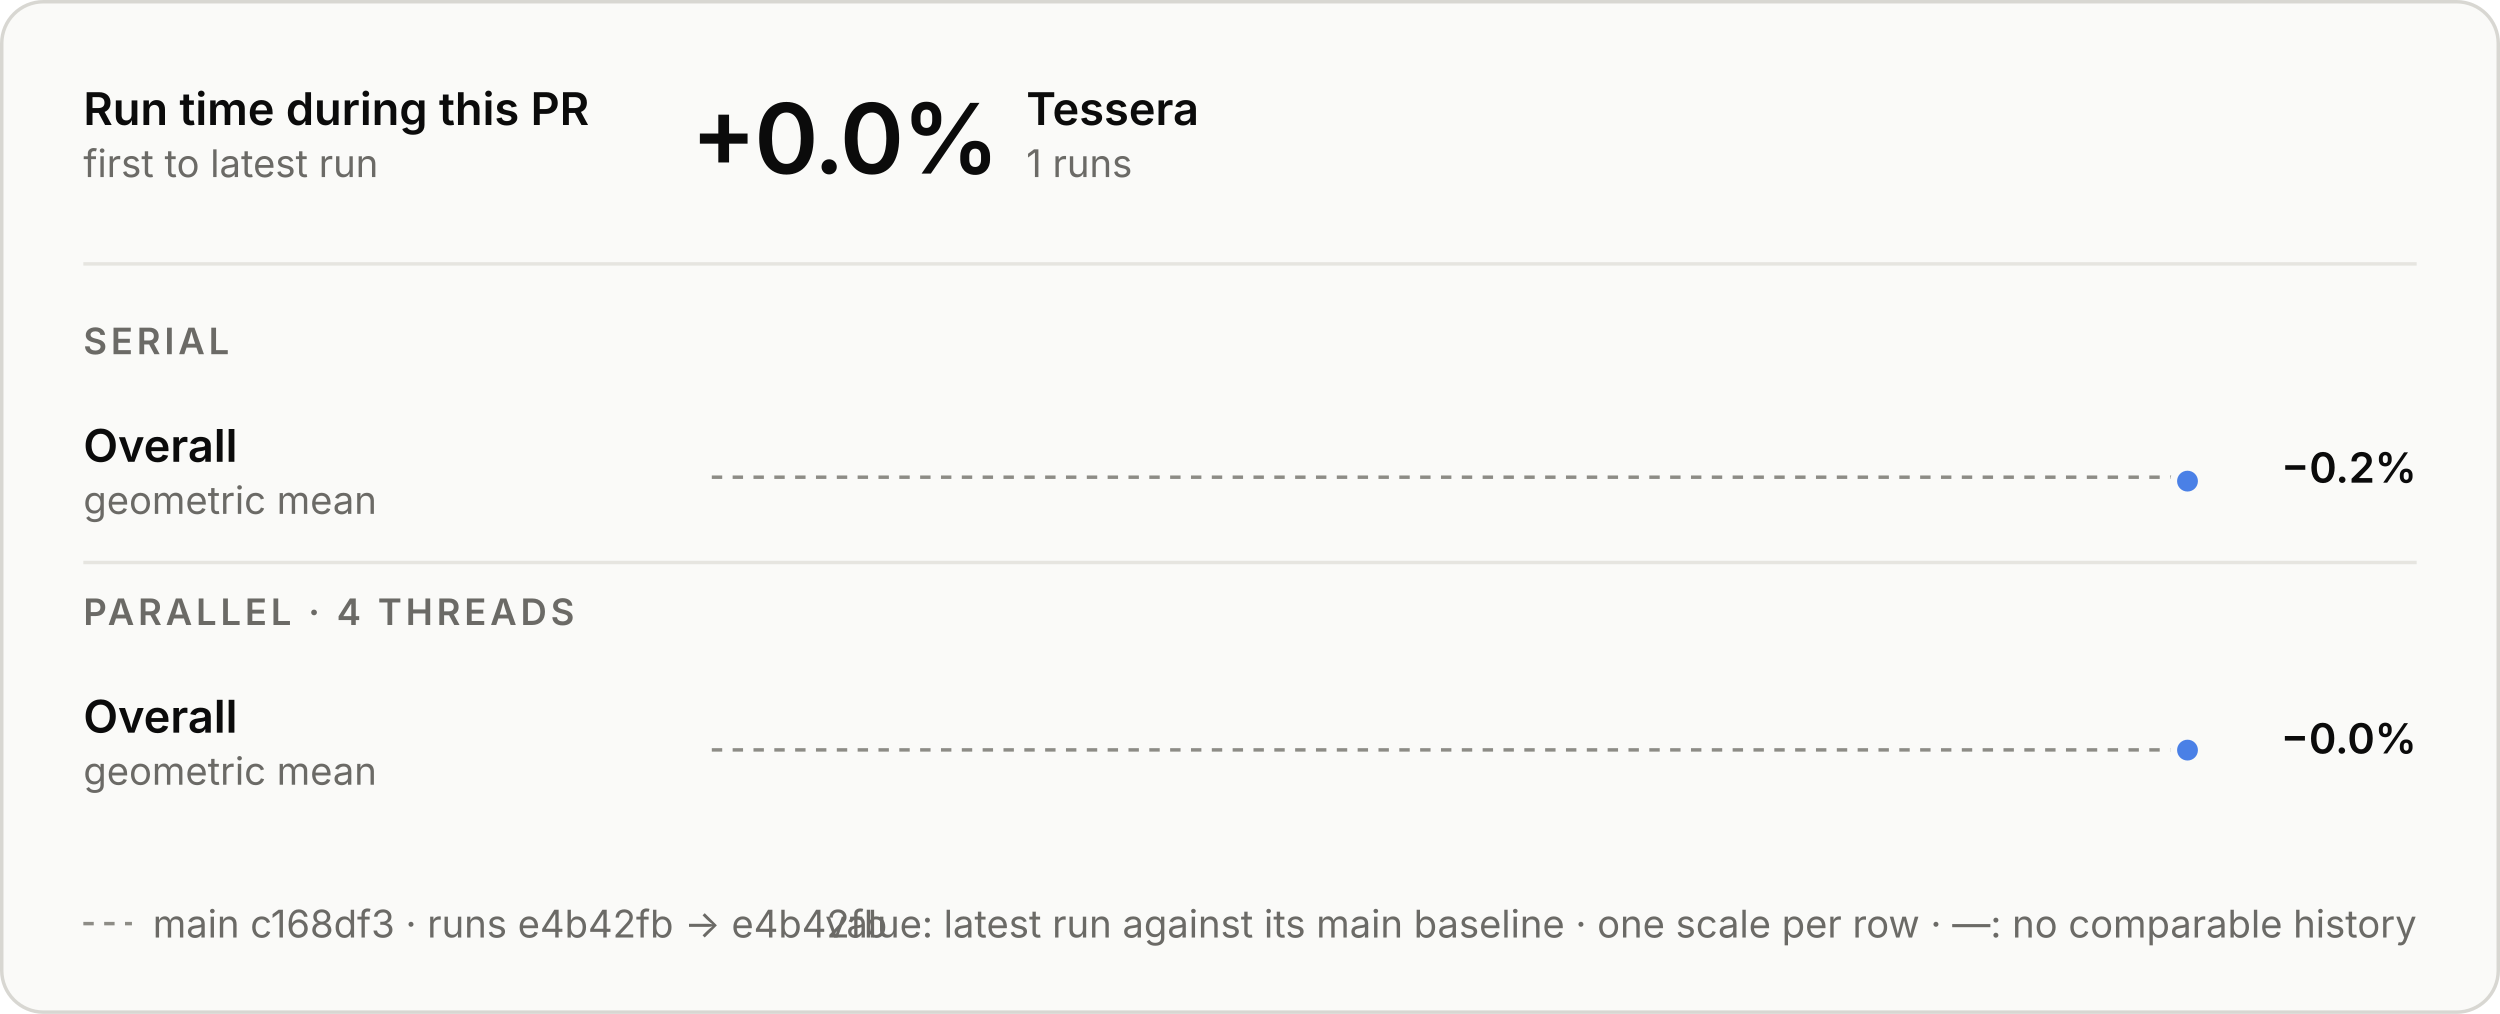
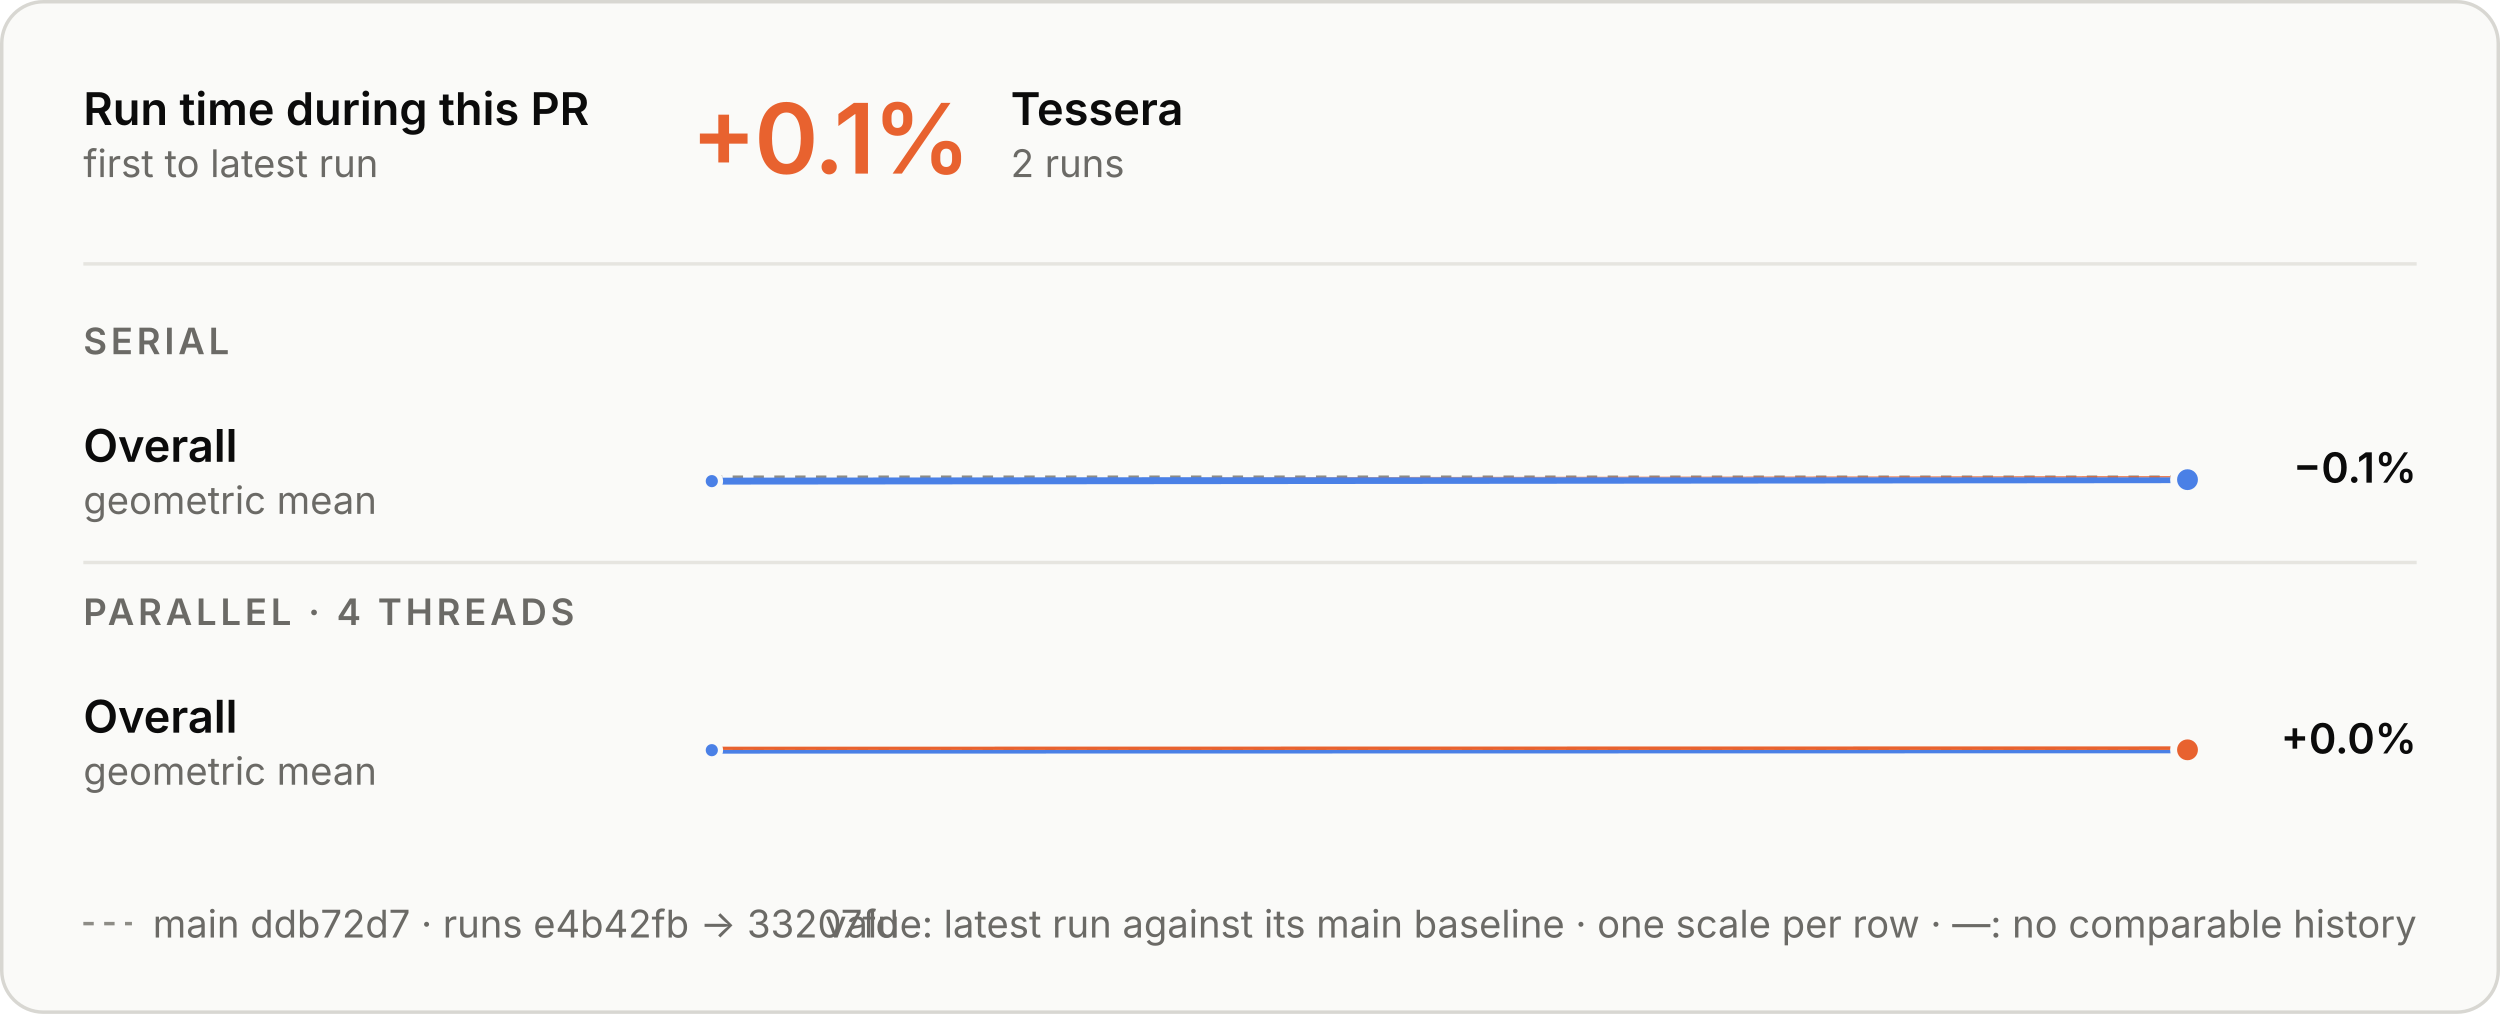
<svg xmlns="http://www.w3.org/2000/svg" aria-labelledby="t d" role="img" style="font-family:Inter, -apple-system, BlinkMacSystemFont, &quot;Segoe UI&quot;, Helvetica, Arial, sans-serif;font-size:13px;background:none" viewBox="0 0 720 292" height="292" width="720" text-anchor="middle" font-size="10" font-family="system-ui, sans-serif" fill="currentColor" class="benchmark-figure">
  <style>:where(.benchmark-figure) {
  --plot-background: white;
  display: block;
  height: auto;
  height: intrinsic;
  max-width: 100%;
}
:where(.benchmark-figure text),
:where(.benchmark-figure tspan) {
  white-space: pre;
}</style>
  <g class="figure-fill-panel figure-stroke-border" stroke="#d8d7d2" fill="#fafaf8" aria-label="rect">
    <rect rx="12" height="291" width="719" y="0.5" x="0.5" />
  </g>
  <style>
    .benchmark-figure { font-feature-settings: "tnum", "cv11"; }
    .benchmark-figure [font-size="10.5"] { letter-spacing: 1.1px; }
    .benchmark-figure [font-size="28"] { font-feature-settings: "pnum"; letter-spacing: -.6px; }
    @media (prefers-color-scheme: dark) { .benchmark-figure .figure-fill-panel { fill: #1e1e1d; }
.benchmark-figure .figure-fill-ink { fill: #e8e7e3; }
.benchmark-figure .figure-fill-muted { fill: #a3a29b; }
.benchmark-figure .figure-stroke-border { stroke: #3a3a37; }
.benchmark-figure .figure-stroke-axis { stroke: #6f6e69; }
.benchmark-figure .figure-stroke-panel { stroke: #1e1e1d; }
.benchmark-figure .figure-stroke-rule { stroke: #30302e; } }
  </style>
  <g class="figure-stroke-axis" stroke-dasharray="3 3" stroke="#8d8c86" aria-label="rule">
    <line y2="137.434" y1="137.434" x2="630" x1="205" />
  </g>
  <clipPath id="benchmark-clip-0">
    <rect height="15.566" width="425" y="137.434" x="205" />
  </clipPath>
  <g clip-path="url(#benchmark-clip-0)" aria-label="line">
    <g stroke-linecap="round" stroke-linejoin="round" stroke-width="2" stroke="#4a80e6" fill="none">
-       <path d="M630,138.566Z" />
+       <path d="M205,138.566L630,138.144" />
    </g>
  </g>
  <clipPath id="benchmark-clip-1">
    <rect height="14.434" width="425" y="123" x="205" />
  </clipPath>
  <g clip-path="url(#benchmark-clip-1)" aria-label="line">
    <g stroke-linecap="round" stroke-linejoin="round" stroke-width="2" stroke="#e8622f" fill="none">
-       <path d="M630,138.566Z" />
+       <path d="M205,138.566L630,138.144" />
    </g>
  </g>
+   <g class="figure-stroke-panel" stroke-width="1.5" stroke="#fafaf8" fill="#4a80e6" aria-label="dot">
+     <circle r="2.5" cy="138.566" cx="205" />
+   </g>
  <g class="figure-stroke-panel" stroke-width="2" stroke="#fafaf8" fill="#4a80e6" aria-label="dot">
-     <circle r="4" cy="138.566" cx="630" />
+     <circle r="4" cy="138.144" cx="630" />
  </g>
  <g class="figure-stroke-axis" stroke-dasharray="3 3" stroke="#8d8c86" aria-label="rule">
-     <line y2="215.968" y1="215.968" x2="630" x1="205" />
+     <line y2="215.986" y1="215.986" x2="630" x1="205" />
  </g>
  <clipPath id="benchmark-clip-2">
-     <rect height="15.032" width="425" y="215.968" x="205" />
+     <rect height="15.014" width="425" y="215.986" x="205" />
  </clipPath>
  <g clip-path="url(#benchmark-clip-2)" aria-label="line">
    <g stroke-linecap="round" stroke-linejoin="round" stroke-width="2" stroke="#4a80e6" fill="none">
-       <path d="M630,216.032Z" />
+       <path d="M205,216.05L630,215.95" />
    </g>
  </g>
  <clipPath id="benchmark-clip-3">
-     <rect height="14.968" width="425" y="201" x="205" />
+     <rect height="14.986" width="425" y="201" x="205" />
  </clipPath>
  <g clip-path="url(#benchmark-clip-3)" aria-label="line">
    <g stroke-linecap="round" stroke-linejoin="round" stroke-width="2" stroke="#e8622f" fill="none">
-       <path d="M630,216.032Z" />
+       <path d="M205,216.05L630,215.95" />
    </g>
  </g>
-   <g class="figure-stroke-panel" stroke-width="2" stroke="#fafaf8" fill="#4a80e6" aria-label="dot">
-     <circle r="4" cy="216.032" cx="630" />
+   <g class="figure-stroke-panel" stroke-width="1.5" stroke="#fafaf8" fill="#4a80e6" aria-label="dot">
+     <circle r="2.5" cy="216.05" cx="205" />
+   </g>
+   <g class="figure-stroke-panel" stroke-width="2" stroke="#fafaf8" fill="#e8622f" aria-label="dot">
+     <circle r="4" cy="215.95" cx="630" />
  </g>
  <g class="figure-fill-ink" font-weight="600" font-size="13" text-anchor="start" fill="#0b0b0b" aria-label="text">
    <text transform="translate(24,36)">Run time during this PR</text>
  </g>
  <g class="figure-fill-muted" font-weight="400" font-size="11" text-anchor="start" fill="#6b6a66" aria-label="text">
    <text transform="translate(24,51)">first to latest run</text>
  </g>
  <g class="figure-stroke-rule" stroke="#e6e5e0" aria-label="rule">
    <line y2="76" y1="76" x2="696" x1="24" />
  </g>
-   <g class="figure-fill-ink" font-weight="600" font-size="28" text-anchor="start" fill="#0b0b0b" aria-label="text">
-     <text transform="translate(199,50)">+0.0%</text>
+   <g font-weight="600" font-size="28" text-anchor="start" fill="#e8622f" aria-label="text">
+     <text transform="translate(199,50)">+0.1%</text>
  </g>
  <g class="figure-fill-ink" font-weight="600" font-size="13" text-anchor="start" fill="#0b0b0b" aria-label="text">
-     <text transform="translate(295.56,36)">Tessera</text>
+     <text transform="translate(291.08,36)">Tessera</text>
  </g>
  <g class="figure-fill-muted" font-weight="400" font-size="11" text-anchor="start" fill="#6b6a66" aria-label="text">
-     <text transform="translate(295.56,51)">1 runs</text>
+     <text transform="translate(291.08,51)">2 runs</text>
  </g>
  <g class="figure-fill-muted" font-weight="600" font-size="10.5" text-anchor="start" fill="#6b6a66" aria-label="text">
    <text transform="translate(24,102)">SERIAL</text>
  </g>
  <g class="figure-fill-ink" font-weight="600" font-size="13" text-anchor="start" fill="#0b0b0b" aria-label="text">
    <text transform="translate(24,133)">Overall</text>
  </g>
  <g class="figure-fill-muted" font-weight="400" font-size="11" text-anchor="start" fill="#6b6a66" aria-label="text">
    <text transform="translate(24,148)">geometric mean</text>
  </g>
  <g class="figure-fill-ink" font-weight="600" font-size="12" text-anchor="end" fill="#0b0b0b" aria-label="text">
-     <text transform="translate(696,139)">−0.2%</text>
+     <text transform="translate(696,139)">−0.1%</text>
  </g>
  <g class="figure-stroke-rule" stroke="#e6e5e0" aria-label="rule">
    <line y2="162" y1="162" x2="696" x1="24" />
  </g>
  <g class="figure-fill-muted" font-weight="600" font-size="10.5" text-anchor="start" fill="#6b6a66" aria-label="text">
    <text transform="translate(24,180)">PARALLEL · 4 THREADS</text>
  </g>
  <g class="figure-fill-ink" font-weight="600" font-size="13" text-anchor="start" fill="#0b0b0b" aria-label="text">
    <text transform="translate(24,211)">Overall</text>
  </g>
  <g class="figure-fill-muted" font-weight="400" font-size="11" text-anchor="start" fill="#6b6a66" aria-label="text">
    <text transform="translate(24,226)">geometric mean</text>
  </g>
  <g class="figure-fill-ink" font-weight="600" font-size="12" text-anchor="end" fill="#0b0b0b" aria-label="text">
-     <text transform="translate(696,217)">−0.0%</text>
+     <text transform="translate(696,217)">+0.0%</text>
  </g>
  <g class="figure-stroke-axis" stroke-dasharray="3 3" stroke="#8d8c86" aria-label="rule">
    <line y2="266" y1="266" x2="38" x1="24" />
  </g>
  <g class="figure-fill-muted" font-weight="400" font-size="11" text-anchor="start" fill="#6b6a66" aria-label="text">
-     <text transform="translate(44,270)">main c168df3 · runs e4b42fb → e4b42fb</text>
+     <text transform="translate(44,270)">main ddb72d7 · runs e4b42fb → 33207fd</text>
  </g>
  <g class="figure-fill-muted" font-weight="400" font-size="11" text-anchor="end" fill="#6b6a66" aria-label="text">
    <text transform="translate(696,270)">value: latest run against its main baseline · one scale per row · —: no comparable history</text>
  </g>
</svg>
